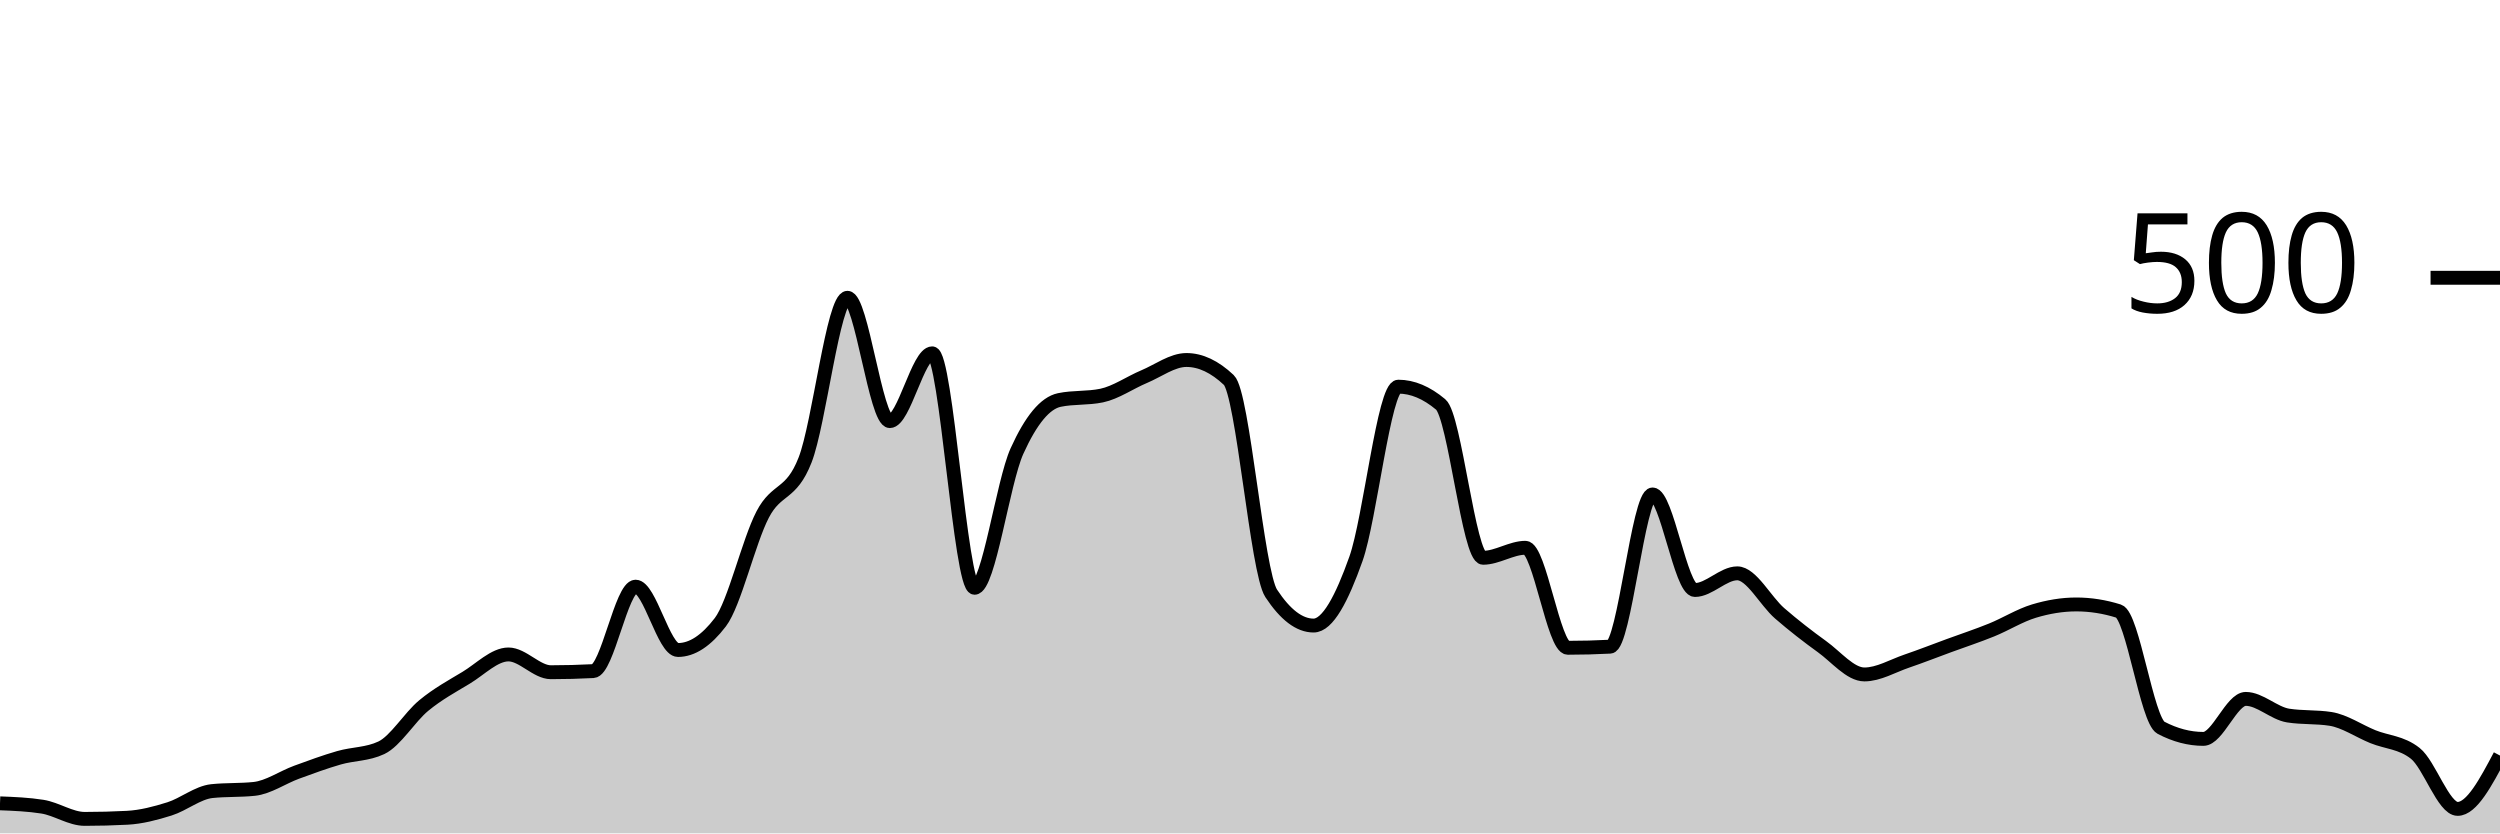
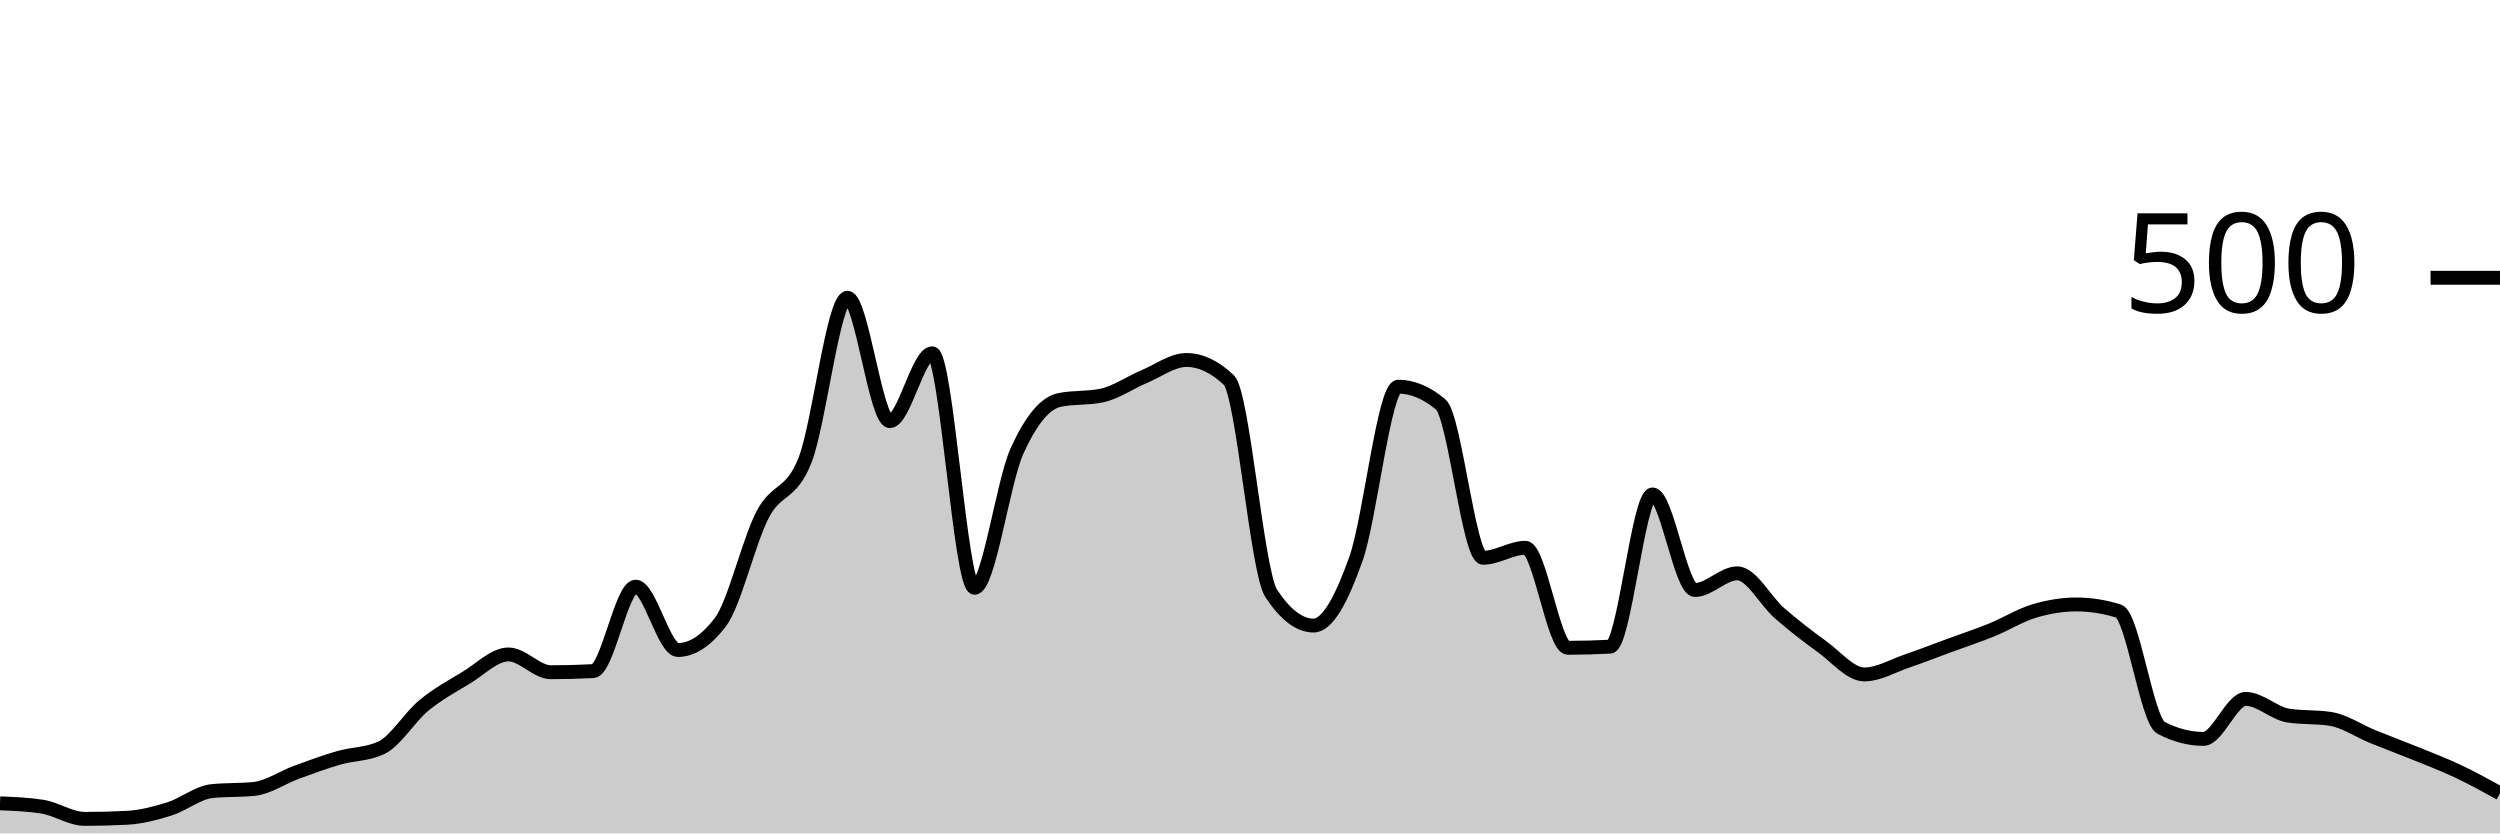
<svg xmlns="http://www.w3.org/2000/svg" viewBox="0 0 180 60">
  <g transform="translate(0,20)">
-     <path class="area" fill="rgba(0, 0, 0, 0.2)" d="M0,37.84C1.017,37.88,2.034,37.92,3.051,38.08C4.068,38.24,5.085,38.96,6.102,38.96C7.119,38.96,8.136,38.933,9.153,38.88C10.169,38.827,11.186,38.56,12.203,38.24C13.22,37.92,14.237,37.067,15.254,36.96C16.271,36.853,17.288,36.907,18.305,36.8C19.322,36.693,20.339,35.973,21.356,35.6C22.373,35.227,23.39,34.853,24.407,34.56C25.424,34.267,26.441,34.32,27.458,33.84C28.475,33.36,29.492,31.64,30.508,30.8C31.525,29.96,32.542,29.413,33.559,28.8C34.576,28.187,35.593,27.12,36.61,27.12C37.627,27.12,38.644,28.4,39.661,28.4C40.678,28.4,41.695,28.373,42.712,28.32C43.729,28.267,44.746,22.24,45.763,22.24C46.78,22.24,47.797,26.8,48.814,26.8C49.831,26.8,50.847,26.133,51.864,24.8C52.881,23.467,53.898,18.987,54.915,17.04C55.932,15.093,56.949,15.72,57.966,13.12C58.983,10.52,60,1.44,61.017,1.44C62.034,1.44,63.051,10.32,64.068,10.32C65.085,10.32,66.102,5.44,67.119,5.44C68.136,5.44,69.153,22.32,70.169,22.32C71.186,22.32,72.203,14.733,73.22,12.48C74.237,10.227,75.254,9.013,76.271,8.8C77.288,8.587,78.305,8.693,79.322,8.48C80.339,8.267,81.356,7.547,82.373,7.12C83.39,6.693,84.407,5.92,85.424,5.92C86.441,5.92,87.458,6.4,88.475,7.36C89.492,8.32,90.508,21.173,91.525,22.72C92.542,24.267,93.559,25.04,94.576,25.04C95.593,25.04,96.61,23.107,97.627,20.24C98.644,17.373,99.661,7.84,100.678,7.84C101.695,7.84,102.712,8.267,103.729,9.12C104.746,9.973,105.763,20.16,106.78,20.16C107.797,20.16,108.814,19.44,109.831,19.44C110.847,19.44,111.864,26.64,112.881,26.64C113.898,26.64,114.915,26.613,115.932,26.56C116.949,26.507,117.966,15.6,118.983,15.6C120,15.6,121.017,22.48,122.034,22.48C123.051,22.48,124.068,21.28,125.085,21.28C126.102,21.28,127.119,23.28,128.136,24.16C129.153,25.04,130.169,25.827,131.186,26.56C132.203,27.293,133.22,28.56,134.237,28.56C135.254,28.56,136.271,27.947,137.288,27.6C138.305,27.253,139.322,26.853,140.339,26.48C141.356,26.107,142.373,25.773,143.39,25.36C144.407,24.947,145.424,24.307,146.441,24C147.458,23.693,148.475,23.52,149.492,23.52C150.508,23.52,151.525,23.68,152.542,24C153.559,24.32,154.576,31.867,155.593,32.4C156.61,32.933,157.627,33.2,158.644,33.2C159.661,33.2,160.678,30.32,161.695,30.32C162.712,30.32,163.729,31.36,164.746,31.52C165.763,31.68,166.78,31.6,167.797,31.76C168.814,31.92,169.831,32.627,170.847,33.04C171.864,33.453,172.881,33.44,173.898,34.24C174.915,35.04,175.932,38.24,176.949,38.24C177.966,38.24,178.983,36.32,180,34.4L180,40C178.983,40,177.966,40,176.949,40C175.932,40,174.915,40,173.898,40C172.881,40,171.864,40,170.847,40C169.831,40,168.814,40,167.797,40C166.78,40,165.763,40,164.746,40C163.729,40,162.712,40,161.695,40C160.678,40,159.661,40,158.644,40C157.627,40,156.61,40,155.593,40C154.576,40,153.559,40,152.542,40C151.525,40,150.508,40,149.492,40C148.475,40,147.458,40,146.441,40C145.424,40,144.407,40,143.39,40C142.373,40,141.356,40,140.339,40C139.322,40,138.305,40,137.288,40C136.271,40,135.254,40,134.237,40C133.22,40,132.203,40,131.186,40C130.169,40,129.153,40,128.136,40C127.119,40,126.102,40,125.085,40C124.068,40,123.051,40,122.034,40C121.017,40,120,40,118.983,40C117.966,40,116.949,40,115.932,40C114.915,40,113.898,40,112.881,40C111.864,40,110.847,40,109.831,40C108.814,40,107.797,40,106.78,40C105.763,40,104.746,40,103.729,40C102.712,40,101.695,40,100.678,40C99.661,40,98.644,40,97.627,40C96.61,40,95.593,40,94.576,40C93.559,40,92.542,40,91.525,40C90.508,40,89.492,40,88.475,40C87.458,40,86.441,40,85.424,40C84.407,40,83.39,40,82.373,40C81.356,40,80.339,40,79.322,40C78.305,40,77.288,40,76.271,40C75.254,40,74.237,40,73.22,40C72.203,40,71.186,40,70.169,40C69.153,40,68.136,40,67.119,40C66.102,40,65.085,40,64.068,40C63.051,40,62.034,40,61.017,40C60,40,58.983,40,57.966,40C56.949,40,55.932,40,54.915,40C53.898,40,52.881,40,51.864,40C50.847,40,49.831,40,48.814,40C47.797,40,46.78,40,45.763,40C44.746,40,43.729,40,42.712,40C41.695,40,40.678,40,39.661,40C38.644,40,37.627,40,36.61,40C35.593,40,34.576,40,33.559,40C32.542,40,31.525,40,30.508,40C29.492,40,28.475,40,27.458,40C26.441,40,25.424,40,24.407,40C23.39,40,22.373,40,21.356,40C20.339,40,19.322,40,18.305,40C17.288,40,16.271,40,15.254,40C14.237,40,13.22,40,12.203,40C11.186,40,10.169,40,9.153,40C8.136,40,7.119,40,6.102,40C5.085,40,4.068,40,3.051,40C2.034,40,1.017,40,0,40Z" />
-     <path class="line" stroke="black" fill="none" d="M0,37.84C1.017,37.88,2.034,37.92,3.051,38.08C4.068,38.24,5.085,38.96,6.102,38.96C7.119,38.96,8.136,38.933,9.153,38.88C10.169,38.827,11.186,38.56,12.203,38.24C13.22,37.92,14.237,37.067,15.254,36.96C16.271,36.853,17.288,36.907,18.305,36.8C19.322,36.693,20.339,35.973,21.356,35.6C22.373,35.227,23.39,34.853,24.407,34.56C25.424,34.267,26.441,34.32,27.458,33.84C28.475,33.36,29.492,31.64,30.508,30.8C31.525,29.96,32.542,29.413,33.559,28.8C34.576,28.187,35.593,27.12,36.61,27.12C37.627,27.12,38.644,28.4,39.661,28.4C40.678,28.4,41.695,28.373,42.712,28.32C43.729,28.267,44.746,22.24,45.763,22.24C46.78,22.24,47.797,26.8,48.814,26.8C49.831,26.8,50.847,26.133,51.864,24.8C52.881,23.467,53.898,18.987,54.915,17.04C55.932,15.093,56.949,15.72,57.966,13.12C58.983,10.52,60,1.44,61.017,1.44C62.034,1.44,63.051,10.32,64.068,10.32C65.085,10.32,66.102,5.44,67.119,5.44C68.136,5.44,69.153,22.32,70.169,22.32C71.186,22.32,72.203,14.733,73.22,12.48C74.237,10.227,75.254,9.013,76.271,8.8C77.288,8.587,78.305,8.693,79.322,8.48C80.339,8.267,81.356,7.547,82.373,7.12C83.39,6.693,84.407,5.92,85.424,5.92C86.441,5.92,87.458,6.4,88.475,7.36C89.492,8.32,90.508,21.173,91.525,22.72C92.542,24.267,93.559,25.04,94.576,25.04C95.593,25.04,96.61,23.107,97.627,20.24C98.644,17.373,99.661,7.84,100.678,7.84C101.695,7.84,102.712,8.267,103.729,9.12C104.746,9.973,105.763,20.16,106.78,20.16C107.797,20.16,108.814,19.44,109.831,19.44C110.847,19.44,111.864,26.64,112.881,26.64C113.898,26.64,114.915,26.613,115.932,26.56C116.949,26.507,117.966,15.6,118.983,15.6C120,15.6,121.017,22.48,122.034,22.48C123.051,22.48,124.068,21.28,125.085,21.28C126.102,21.28,127.119,23.28,128.136,24.16C129.153,25.04,130.169,25.827,131.186,26.56C132.203,27.293,133.22,28.56,134.237,28.56C135.254,28.56,136.271,27.947,137.288,27.6C138.305,27.253,139.322,26.853,140.339,26.48C141.356,26.107,142.373,25.773,143.39,25.36C144.407,24.947,145.424,24.307,146.441,24C147.458,23.693,148.475,23.52,149.492,23.52C150.508,23.52,151.525,23.68,152.542,24C153.559,24.32,154.576,31.867,155.593,32.4C156.61,32.933,157.627,33.2,158.644,33.2C159.661,33.2,160.678,30.32,161.695,30.32C162.712,30.32,163.729,31.36,164.746,31.52C165.763,31.68,166.78,31.6,167.797,31.76C168.814,31.92,169.831,32.627,170.847,33.04C171.864,33.453,172.881,33.44,173.898,34.24C174.915,35.04,175.932,38.24,176.949,38.24C177.966,38.24,178.983,36.32,180,34.4" />
+     <path class="area" fill="rgba(0, 0, 0, 0.2)" d="M0,37.84C1.017,37.88,2.034,37.92,3.051,38.08C4.068,38.24,5.085,38.96,6.102,38.96C7.119,38.96,8.136,38.933,9.153,38.88C10.169,38.827,11.186,38.56,12.203,38.24C13.22,37.92,14.237,37.067,15.254,36.96C16.271,36.853,17.288,36.907,18.305,36.8C19.322,36.693,20.339,35.973,21.356,35.6C22.373,35.227,23.39,34.853,24.407,34.56C25.424,34.267,26.441,34.32,27.458,33.84C28.475,33.36,29.492,31.64,30.508,30.8C31.525,29.96,32.542,29.413,33.559,28.8C34.576,28.187,35.593,27.12,36.61,27.12C37.627,27.12,38.644,28.4,39.661,28.4C40.678,28.4,41.695,28.373,42.712,28.32C43.729,28.267,44.746,22.24,45.763,22.24C46.78,22.24,47.797,26.8,48.814,26.8C49.831,26.8,50.847,26.133,51.864,24.8C52.881,23.467,53.898,18.987,54.915,17.04C55.932,15.093,56.949,15.72,57.966,13.12C58.983,10.52,60,1.44,61.017,1.44C62.034,1.44,63.051,10.32,64.068,10.32C65.085,10.32,66.102,5.44,67.119,5.44C68.136,5.44,69.153,22.32,70.169,22.32C71.186,22.32,72.203,14.733,73.22,12.48C74.237,10.227,75.254,9.013,76.271,8.8C77.288,8.587,78.305,8.693,79.322,8.48C80.339,8.267,81.356,7.547,82.373,7.12C83.39,6.693,84.407,5.92,85.424,5.92C86.441,5.92,87.458,6.4,88.475,7.36C89.492,8.32,90.508,21.173,91.525,22.72C92.542,24.267,93.559,25.04,94.576,25.04C95.593,25.04,96.61,23.107,97.627,20.24C98.644,17.373,99.661,7.84,100.678,7.84C101.695,7.84,102.712,8.267,103.729,9.12C104.746,9.973,105.763,20.16,106.78,20.16C107.797,20.16,108.814,19.44,109.831,19.44C110.847,19.44,111.864,26.64,112.881,26.64C113.898,26.64,114.915,26.613,115.932,26.56C116.949,26.507,117.966,15.6,118.983,15.6C120,15.6,121.017,22.48,122.034,22.48C123.051,22.48,124.068,21.28,125.085,21.28C126.102,21.28,127.119,23.28,128.136,24.16C129.153,25.04,130.169,25.827,131.186,26.56C132.203,27.293,133.22,28.56,134.237,28.56C135.254,28.56,136.271,27.947,137.288,27.6C138.305,27.253,139.322,26.853,140.339,26.48C141.356,26.107,142.373,25.773,143.39,25.36C144.407,24.947,145.424,24.307,146.441,24C147.458,23.693,148.475,23.52,149.492,23.52C150.508,23.52,151.525,23.68,152.542,24C153.559,24.32,154.576,31.867,155.593,32.4C156.61,32.933,157.627,33.2,158.644,33.2C159.661,33.2,160.678,30.32,161.695,30.32C162.712,30.32,163.729,31.36,164.746,31.52C165.763,31.68,166.78,31.6,167.797,31.76C168.814,31.92,169.831,32.627,170.847,33.04C171.864,33.453,172.881,33.827,173.898,34.24C174.915,34.653,175.932,35.04,176.949,35.52C177.966,36,178.983,36.56,180,37.12L180,40C178.983,40,177.966,40,176.949,40C175.932,40,174.915,40,173.898,40C172.881,40,171.864,40,170.847,40C169.831,40,168.814,40,167.797,40C166.78,40,165.763,40,164.746,40C163.729,40,162.712,40,161.695,40C160.678,40,159.661,40,158.644,40C157.627,40,156.61,40,155.593,40C154.576,40,153.559,40,152.542,40C151.525,40,150.508,40,149.492,40C148.475,40,147.458,40,146.441,40C145.424,40,144.407,40,143.39,40C142.373,40,141.356,40,140.339,40C139.322,40,138.305,40,137.288,40C136.271,40,135.254,40,134.237,40C133.22,40,132.203,40,131.186,40C130.169,40,129.153,40,128.136,40C127.119,40,126.102,40,125.085,40C124.068,40,123.051,40,122.034,40C121.017,40,120,40,118.983,40C117.966,40,116.949,40,115.932,40C114.915,40,113.898,40,112.881,40C111.864,40,110.847,40,109.831,40C108.814,40,107.797,40,106.78,40C105.763,40,104.746,40,103.729,40C102.712,40,101.695,40,100.678,40C99.661,40,98.644,40,97.627,40C96.61,40,95.593,40,94.576,40C93.559,40,92.542,40,91.525,40C90.508,40,89.492,40,88.475,40C87.458,40,86.441,40,85.424,40C84.407,40,83.39,40,82.373,40C81.356,40,80.339,40,79.322,40C78.305,40,77.288,40,76.271,40C75.254,40,74.237,40,73.22,40C72.203,40,71.186,40,70.169,40C69.153,40,68.136,40,67.119,40C66.102,40,65.085,40,64.068,40C63.051,40,62.034,40,61.017,40C60,40,58.983,40,57.966,40C56.949,40,55.932,40,54.915,40C53.898,40,52.881,40,51.864,40C50.847,40,49.831,40,48.814,40C47.797,40,46.78,40,45.763,40C44.746,40,43.729,40,42.712,40C41.695,40,40.678,40,39.661,40C38.644,40,37.627,40,36.61,40C35.593,40,34.576,40,33.559,40C32.542,40,31.525,40,30.508,40C29.492,40,28.475,40,27.458,40C26.441,40,25.424,40,24.407,40C23.39,40,22.373,40,21.356,40C20.339,40,19.322,40,18.305,40C17.288,40,16.271,40,15.254,40C14.237,40,13.22,40,12.203,40C11.186,40,10.169,40,9.153,40C8.136,40,7.119,40,6.102,40C5.085,40,4.068,40,3.051,40C2.034,40,1.017,40,0,40Z" />
+     <path class="line" stroke="black" fill="none" d="M0,37.84C1.017,37.88,2.034,37.92,3.051,38.08C4.068,38.24,5.085,38.96,6.102,38.96C7.119,38.96,8.136,38.933,9.153,38.88C10.169,38.827,11.186,38.56,12.203,38.24C13.22,37.92,14.237,37.067,15.254,36.96C16.271,36.853,17.288,36.907,18.305,36.8C19.322,36.693,20.339,35.973,21.356,35.6C22.373,35.227,23.39,34.853,24.407,34.56C25.424,34.267,26.441,34.32,27.458,33.84C28.475,33.36,29.492,31.64,30.508,30.8C31.525,29.96,32.542,29.413,33.559,28.8C34.576,28.187,35.593,27.12,36.61,27.12C37.627,27.12,38.644,28.4,39.661,28.4C40.678,28.4,41.695,28.373,42.712,28.32C43.729,28.267,44.746,22.24,45.763,22.24C46.78,22.24,47.797,26.8,48.814,26.8C49.831,26.8,50.847,26.133,51.864,24.8C52.881,23.467,53.898,18.987,54.915,17.04C55.932,15.093,56.949,15.72,57.966,13.12C58.983,10.52,60,1.44,61.017,1.44C62.034,1.44,63.051,10.32,64.068,10.32C65.085,10.32,66.102,5.44,67.119,5.44C68.136,5.44,69.153,22.32,70.169,22.32C71.186,22.32,72.203,14.733,73.22,12.48C74.237,10.227,75.254,9.013,76.271,8.8C77.288,8.587,78.305,8.693,79.322,8.48C80.339,8.267,81.356,7.547,82.373,7.12C83.39,6.693,84.407,5.92,85.424,5.92C86.441,5.92,87.458,6.4,88.475,7.36C89.492,8.32,90.508,21.173,91.525,22.72C92.542,24.267,93.559,25.04,94.576,25.04C95.593,25.04,96.61,23.107,97.627,20.24C98.644,17.373,99.661,7.84,100.678,7.84C101.695,7.84,102.712,8.267,103.729,9.12C104.746,9.973,105.763,20.16,106.78,20.16C107.797,20.16,108.814,19.44,109.831,19.44C110.847,19.44,111.864,26.64,112.881,26.64C113.898,26.64,114.915,26.613,115.932,26.56C116.949,26.507,117.966,15.6,118.983,15.6C120,15.6,121.017,22.48,122.034,22.48C123.051,22.48,124.068,21.28,125.085,21.28C126.102,21.28,127.119,23.28,128.136,24.16C129.153,25.04,130.169,25.827,131.186,26.56C132.203,27.293,133.22,28.56,134.237,28.56C135.254,28.56,136.271,27.947,137.288,27.6C138.305,27.253,139.322,26.853,140.339,26.48C141.356,26.107,142.373,25.773,143.39,25.36C144.407,24.947,145.424,24.307,146.441,24C147.458,23.693,148.475,23.52,149.492,23.52C150.508,23.52,151.525,23.68,152.542,24C153.559,24.32,154.576,31.867,155.593,32.4C156.61,32.933,157.627,33.2,158.644,33.2C159.661,33.2,160.678,30.32,161.695,30.32C162.712,30.32,163.729,31.36,164.746,31.52C165.763,31.68,166.78,31.6,167.797,31.76C168.814,31.92,169.831,32.627,170.847,33.04C171.864,33.453,172.881,33.827,173.898,34.24C174.915,34.653,175.932,35.04,176.949,35.52C177.966,36,178.983,36.56,180,37.12" />
    <path class="axis-ceiling" stroke-width="1" stroke="black" fill="none" d="M175,0L180,0" />
    <text class="axis-ceiling-label" font-family="sans-serif" text-anchor="end" font-size="10px" x="170" y="2.5">500</text>
  </g>
</svg>
